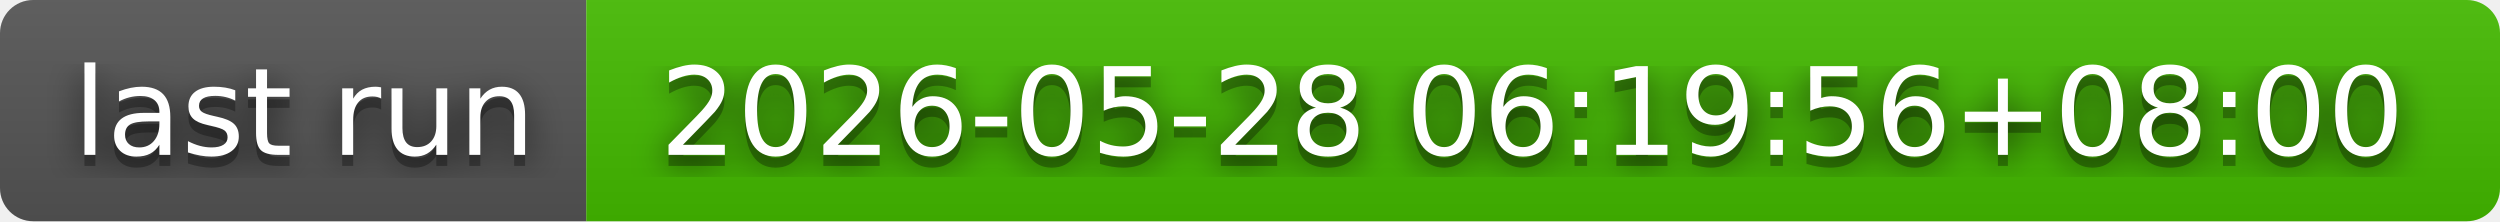
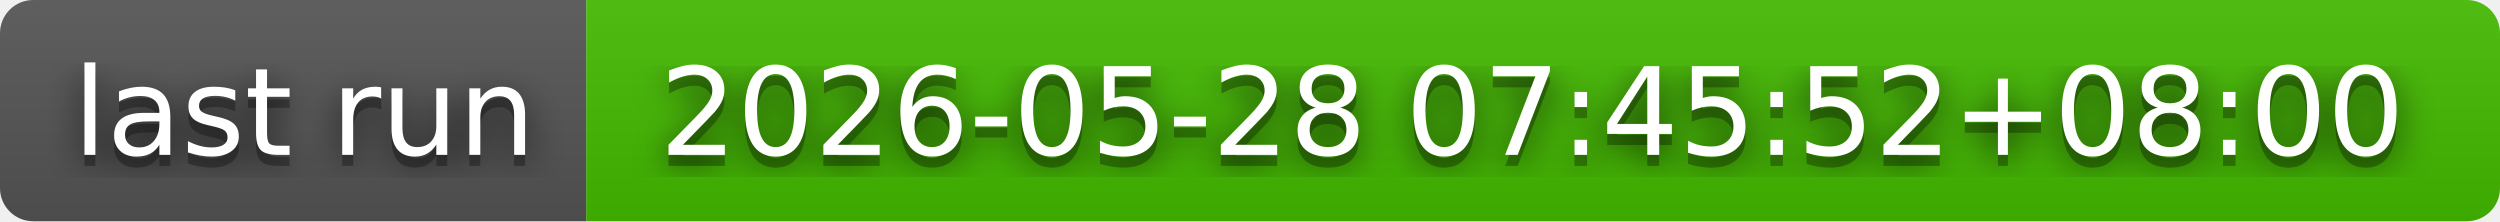
- <svg xmlns="http://www.w3.org/2000/svg" width="226" height="20" role="img" aria-label="last run: 2026-05-28 06:19:56+08:00">
+ <svg xmlns="http://www.w3.org/2000/svg" width="226" height="20" role="img" aria-label="last run: 2026-05-28 07:45:52+08:00">
  <filter id="blur">
    <feGaussianBlur in="SourceGraphic" stdDeviation="16" />
  </filter>
  <linearGradient id="s" x2="0" y2="100%">
    <stop offset="0" stop-color="#bbb" stop-opacity=".1" />
    <stop offset="1" stop-opacity=".1" />
  </linearGradient>
  <clipPath id="r">
    <rect width="226" height="20" rx="3" fill="#fff" />
  </clipPath>
  <g clip-path="url(#r)">
    <rect width="53" height="20" fill="#555" />
    <rect x="53" width="173" height="20" fill="#4b0" />
    <rect width="226" height="20" fill="url(#s)" />
  </g>
  <g fill="#fff" text-anchor="middle" font-family="Verdana,Geneva,DejaVu Sans,sans-serif" text-rendering="geometricPrecision" font-size="110">
    <text aria-hidden="true" x="275" y="150" fill="#010101" fill-opacity=".80" filter="url(#blur)" transform="scale(.1)" textLength="430">last run</text>
    <text aria-hidden="true" x="275" y="150" fill="#010101" fill-opacity=".3" transform="scale(.1)" textLength="430">last run</text>
    <text x="275" y="140" transform="scale(.1)" fill="#fff" textLength="430">last run</text>
-     <text aria-hidden="true" x="1385" y="150" fill="#010101" fill-opacity=".80" filter="url(#blur)" transform="scale(.1)" textLength="1630">2026-05-28 06:19:56+08:00</text>
-     <text aria-hidden="true" x="1385" y="150" fill="#010101" fill-opacity=".3" transform="scale(.1)" textLength="1630">2026-05-28 06:19:56+08:00</text>
-     <text x="1385" y="140" transform="scale(.1)" fill="#fff" textLength="1630">2026-05-28 06:19:56+08:00</text>
+     <text aria-hidden="true" x="1385" y="150" fill="#010101" fill-opacity=".80" filter="url(#blur)" transform="scale(.1)" textLength="1630">2026-05-28 07:45:52+08:00</text>
+     <text aria-hidden="true" x="1385" y="150" fill="#010101" fill-opacity=".3" transform="scale(.1)" textLength="1630">2026-05-28 07:45:52+08:00</text>
+     <text x="1385" y="140" transform="scale(.1)" fill="#fff" textLength="1630">2026-05-28 07:45:52+08:00</text>
  </g>
</svg>
